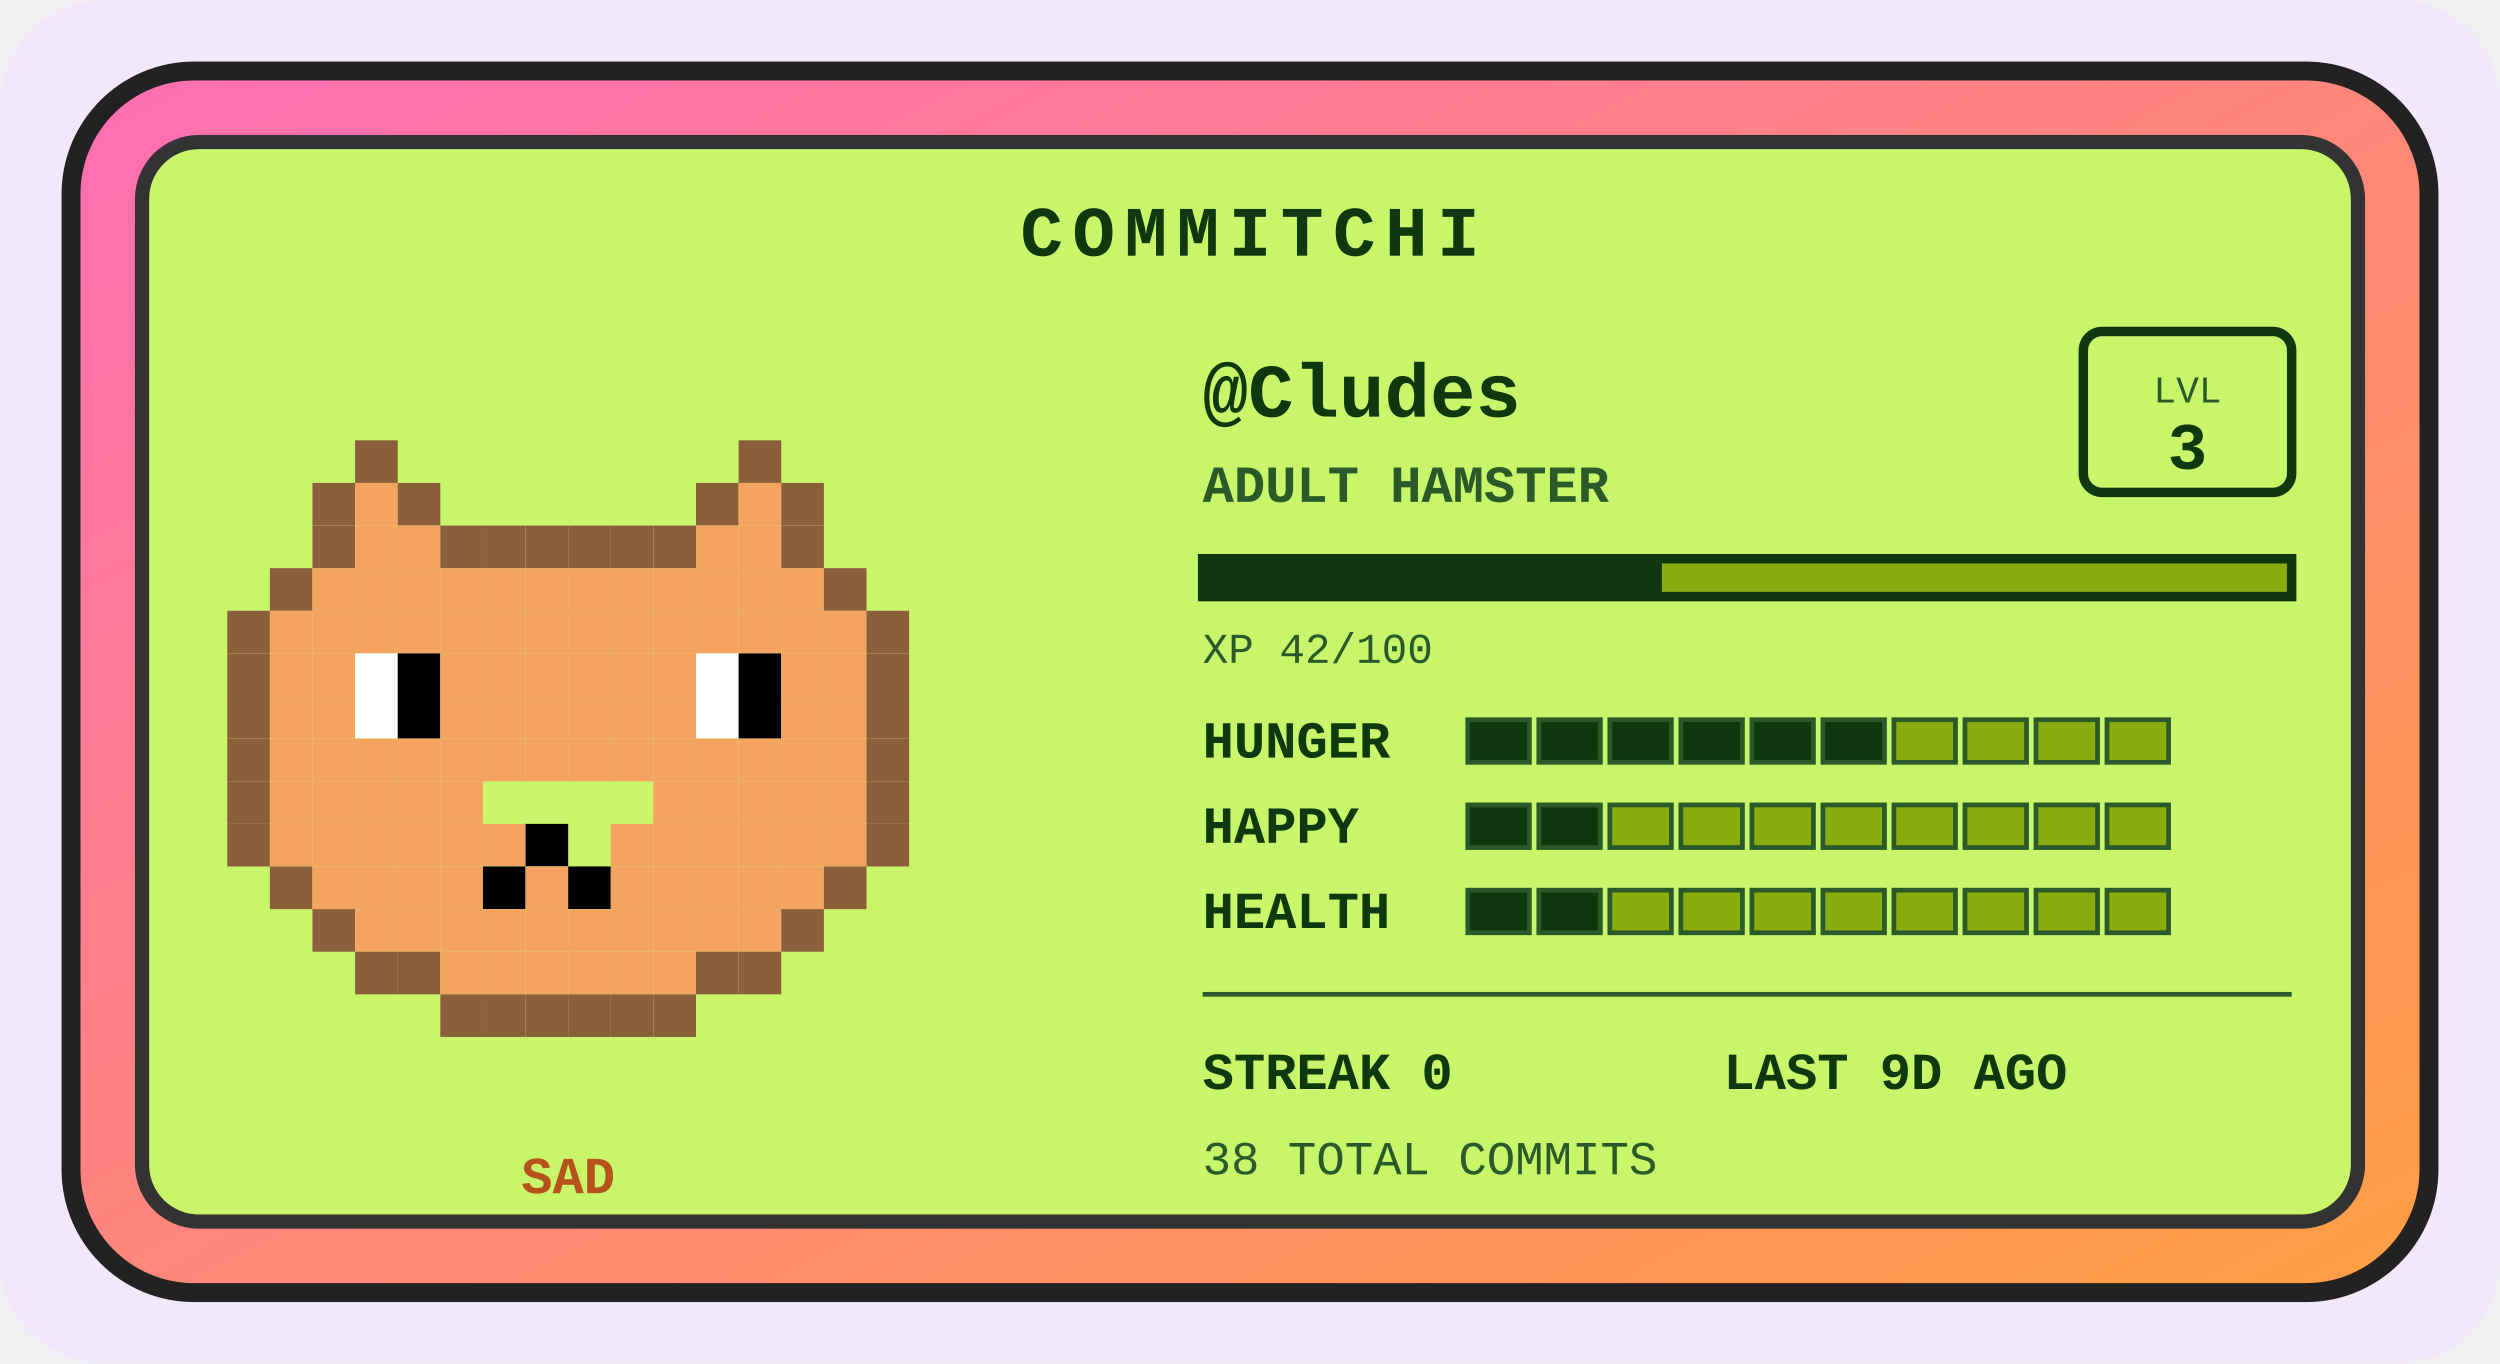
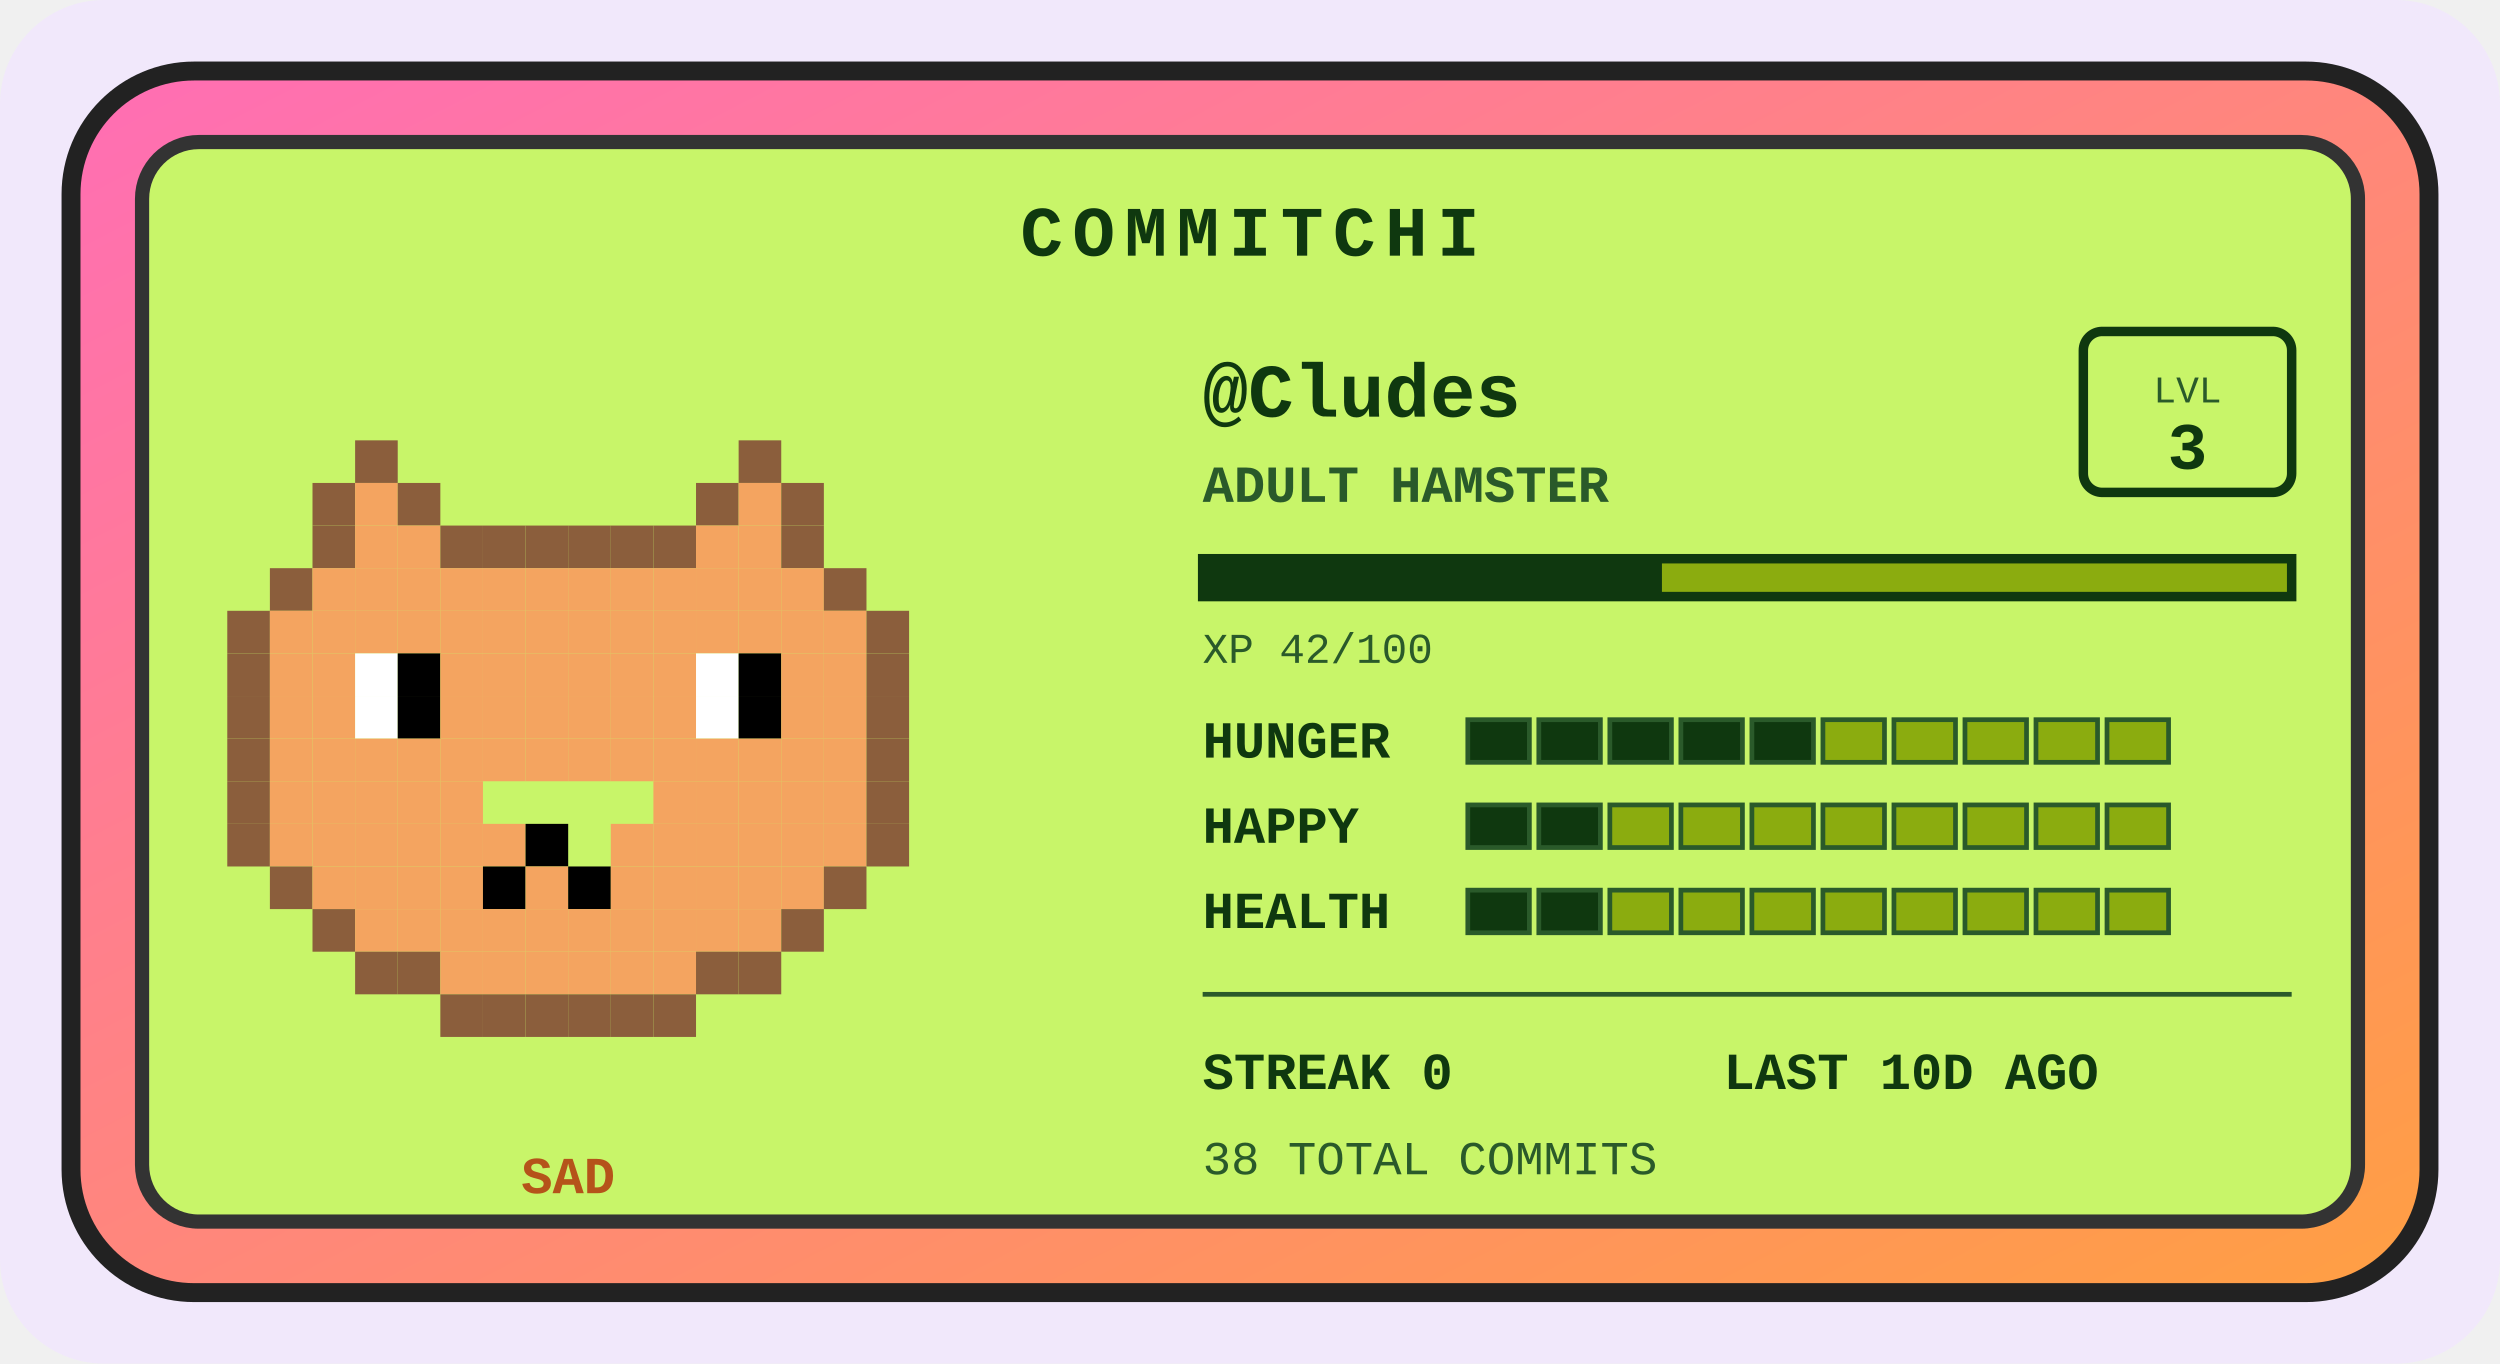
<svg xmlns="http://www.w3.org/2000/svg" width="528" height="288" viewBox="0 0 528 288" role="img" aria-label="Commitchi pet for Cludes">
  <defs>
    <linearGradient id="shell" x1="0" y1="0" x2="1" y2="1">
      <stop offset="0" stop-color="#ff6eb4" />
      <stop offset="1" stop-color="#ff9f43" />
    </linearGradient>
  </defs>
  <rect x="0" y="0" width="528" height="288" rx="22" fill="#f1e8fb" />
  <g transform="translate(14, 14)">
    <rect x="1" y="1" width="498" height="258" rx="26" fill="url(#shell)" stroke="#222" stroke-width="4" />
    <rect x="16" y="16" width="468" height="228" rx="12" fill="#c8f569" stroke="#333" stroke-width="3" />
    <text x="250" y="40" text-anchor="middle" font-family="'Courier New',monospace" font-size="15" font-weight="bold" letter-spacing="2" fill="#0f380f">COMMITCHI</text>
    <g>
      <rect x="61" y="79" width="9" height="9" fill="#8b5e3c" />
      <rect x="142" y="79" width="9" height="9" fill="#8b5e3c" />
      <rect x="52" y="88" width="9" height="9" fill="#8b5e3c" />
      <rect x="61" y="88" width="9" height="9" fill="#f4a460" />
      <rect x="70" y="88" width="9" height="9" fill="#8b5e3c" />
      <rect x="133" y="88" width="9" height="9" fill="#8b5e3c" />
      <rect x="142" y="88" width="9" height="9" fill="#f4a460" />
      <rect x="151" y="88" width="9" height="9" fill="#8b5e3c" />
      <rect x="52" y="97" width="9" height="9" fill="#8b5e3c" />
      <rect x="61" y="97" width="9" height="9" fill="#f4a460" />
      <rect x="70" y="97" width="9" height="9" fill="#f4a460" />
      <rect x="79" y="97" width="9" height="9" fill="#8b5e3c" />
      <rect x="88" y="97" width="9" height="9" fill="#8b5e3c" />
      <rect x="97" y="97" width="9" height="9" fill="#8b5e3c" />
      <rect x="106" y="97" width="9" height="9" fill="#8b5e3c" />
      <rect x="115" y="97" width="9" height="9" fill="#8b5e3c" />
      <rect x="124" y="97" width="9" height="9" fill="#8b5e3c" />
      <rect x="133" y="97" width="9" height="9" fill="#f4a460" />
      <rect x="142" y="97" width="9" height="9" fill="#f4a460" />
      <rect x="151" y="97" width="9" height="9" fill="#8b5e3c" />
      <rect x="43" y="106" width="9" height="9" fill="#8b5e3c" />
      <rect x="52" y="106" width="9" height="9" fill="#f4a460" />
      <rect x="61" y="106" width="9" height="9" fill="#f4a460" />
      <rect x="70" y="106" width="9" height="9" fill="#f4a460" />
      <rect x="79" y="106" width="9" height="9" fill="#f4a460" />
      <rect x="88" y="106" width="9" height="9" fill="#f4a460" />
      <rect x="97" y="106" width="9" height="9" fill="#f4a460" />
      <rect x="106" y="106" width="9" height="9" fill="#f4a460" />
      <rect x="115" y="106" width="9" height="9" fill="#f4a460" />
      <rect x="124" y="106" width="9" height="9" fill="#f4a460" />
      <rect x="133" y="106" width="9" height="9" fill="#f4a460" />
      <rect x="142" y="106" width="9" height="9" fill="#f4a460" />
      <rect x="151" y="106" width="9" height="9" fill="#f4a460" />
      <rect x="160" y="106" width="9" height="9" fill="#8b5e3c" />
      <rect x="34" y="115" width="9" height="9" fill="#8b5e3c" />
      <rect x="43" y="115" width="9" height="9" fill="#f4a460" />
      <rect x="52" y="115" width="9" height="9" fill="#f4a460" />
      <rect x="61" y="115" width="9" height="9" fill="#f4a460" />
      <rect x="70" y="115" width="9" height="9" fill="#f4a460" />
      <rect x="79" y="115" width="9" height="9" fill="#f4a460" />
      <rect x="88" y="115" width="9" height="9" fill="#f4a460" />
      <rect x="97" y="115" width="9" height="9" fill="#f4a460" />
      <rect x="106" y="115" width="9" height="9" fill="#f4a460" />
      <rect x="115" y="115" width="9" height="9" fill="#f4a460" />
      <rect x="124" y="115" width="9" height="9" fill="#f4a460" />
      <rect x="133" y="115" width="9" height="9" fill="#f4a460" />
      <rect x="142" y="115" width="9" height="9" fill="#f4a460" />
      <rect x="151" y="115" width="9" height="9" fill="#f4a460" />
      <rect x="160" y="115" width="9" height="9" fill="#f4a460" />
      <rect x="169" y="115" width="9" height="9" fill="#8b5e3c" />
      <rect x="34" y="124" width="9" height="9" fill="#8b5e3c" />
      <rect x="43" y="124" width="9" height="9" fill="#f4a460" />
      <rect x="52" y="124" width="9" height="9" fill="#f4a460" />
      <rect x="61" y="124" width="9" height="9" fill="#ffffff" />
      <rect x="70" y="124" width="9" height="9" fill="#000000" />
      <rect x="79" y="124" width="9" height="9" fill="#f4a460" />
      <rect x="88" y="124" width="9" height="9" fill="#f4a460" />
      <rect x="97" y="124" width="9" height="9" fill="#f4a460" />
      <rect x="106" y="124" width="9" height="9" fill="#f4a460" />
      <rect x="115" y="124" width="9" height="9" fill="#f4a460" />
      <rect x="124" y="124" width="9" height="9" fill="#f4a460" />
      <rect x="133" y="124" width="9" height="9" fill="#ffffff" />
      <rect x="142" y="124" width="9" height="9" fill="#000000" />
      <rect x="151" y="124" width="9" height="9" fill="#f4a460" />
      <rect x="160" y="124" width="9" height="9" fill="#f4a460" />
      <rect x="169" y="124" width="9" height="9" fill="#8b5e3c" />
      <rect x="34" y="133" width="9" height="9" fill="#8b5e3c" />
      <rect x="43" y="133" width="9" height="9" fill="#f4a460" />
      <rect x="52" y="133" width="9" height="9" fill="#f4a460" />
      <rect x="61" y="133" width="9" height="9" fill="#ffffff" />
      <rect x="70" y="133" width="9" height="9" fill="#000000" />
      <rect x="79" y="133" width="9" height="9" fill="#f4a460" />
      <rect x="88" y="133" width="9" height="9" fill="#f4a460" />
      <rect x="97" y="133" width="9" height="9" fill="#f4a460" />
      <rect x="106" y="133" width="9" height="9" fill="#f4a460" />
      <rect x="115" y="133" width="9" height="9" fill="#f4a460" />
      <rect x="124" y="133" width="9" height="9" fill="#f4a460" />
      <rect x="133" y="133" width="9" height="9" fill="#ffffff" />
      <rect x="142" y="133" width="9" height="9" fill="#000000" />
      <rect x="151" y="133" width="9" height="9" fill="#f4a460" />
      <rect x="160" y="133" width="9" height="9" fill="#f4a460" />
      <rect x="169" y="133" width="9" height="9" fill="#8b5e3c" />
      <rect x="34" y="142" width="9" height="9" fill="#8b5e3c" />
      <rect x="43" y="142" width="9" height="9" fill="#f4a460" />
      <rect x="52" y="142" width="9" height="9" fill="#f4a460" />
      <rect x="61" y="142" width="9" height="9" fill="#f4a460" />
      <rect x="70" y="142" width="9" height="9" fill="#f4a460" />
      <rect x="79" y="142" width="9" height="9" fill="#f4a460" />
      <rect x="88" y="142" width="9" height="9" fill="#f4a460" />
      <rect x="97" y="142" width="9" height="9" fill="#f4a460" />
      <rect x="106" y="142" width="9" height="9" fill="#f4a460" />
      <rect x="115" y="142" width="9" height="9" fill="#f4a460" />
      <rect x="124" y="142" width="9" height="9" fill="#f4a460" />
      <rect x="133" y="142" width="9" height="9" fill="#f4a460" />
      <rect x="142" y="142" width="9" height="9" fill="#f4a460" />
      <rect x="151" y="142" width="9" height="9" fill="#f4a460" />
      <rect x="160" y="142" width="9" height="9" fill="#f4a460" />
      <rect x="169" y="142" width="9" height="9" fill="#8b5e3c" />
      <rect x="34" y="151" width="9" height="9" fill="#8b5e3c" />
      <rect x="43" y="151" width="9" height="9" fill="#f4a460" />
      <rect x="52" y="151" width="9" height="9" fill="#f4a460" />
      <rect x="61" y="151" width="9" height="9" fill="#f4a460" />
      <rect x="70" y="151" width="9" height="9" fill="#f4a460" />
      <rect x="79" y="151" width="9" height="9" fill="#f4a460" />
      <rect x="124" y="151" width="9" height="9" fill="#f4a460" />
      <rect x="133" y="151" width="9" height="9" fill="#f4a460" />
      <rect x="142" y="151" width="9" height="9" fill="#f4a460" />
      <rect x="151" y="151" width="9" height="9" fill="#f4a460" />
      <rect x="160" y="151" width="9" height="9" fill="#f4a460" />
      <rect x="169" y="151" width="9" height="9" fill="#8b5e3c" />
      <rect x="34" y="160" width="9" height="9" fill="#8b5e3c" />
      <rect x="43" y="160" width="9" height="9" fill="#f4a460" />
      <rect x="52" y="160" width="9" height="9" fill="#f4a460" />
      <rect x="61" y="160" width="9" height="9" fill="#f4a460" />
      <rect x="70" y="160" width="9" height="9" fill="#f4a460" />
      <rect x="79" y="160" width="9" height="9" fill="#f4a460" />
      <rect x="88" y="160" width="9" height="9" fill="#f4a460" />
      <rect x="97" y="160" width="9" height="9" fill="#000000" />
      <rect x="115" y="160" width="9" height="9" fill="#f4a460" />
      <rect x="124" y="160" width="9" height="9" fill="#f4a460" />
      <rect x="133" y="160" width="9" height="9" fill="#f4a460" />
      <rect x="142" y="160" width="9" height="9" fill="#f4a460" />
      <rect x="151" y="160" width="9" height="9" fill="#f4a460" />
      <rect x="160" y="160" width="9" height="9" fill="#f4a460" />
      <rect x="169" y="160" width="9" height="9" fill="#8b5e3c" />
      <rect x="43" y="169" width="9" height="9" fill="#8b5e3c" />
      <rect x="52" y="169" width="9" height="9" fill="#f4a460" />
      <rect x="61" y="169" width="9" height="9" fill="#f4a460" />
      <rect x="70" y="169" width="9" height="9" fill="#f4a460" />
      <rect x="79" y="169" width="9" height="9" fill="#f4a460" />
      <rect x="88" y="169" width="9" height="9" fill="#000000" />
      <rect x="97" y="169" width="9" height="9" fill="#f4a460" />
      <rect x="106" y="169" width="9" height="9" fill="#000000" />
      <rect x="115" y="169" width="9" height="9" fill="#f4a460" />
      <rect x="124" y="169" width="9" height="9" fill="#f4a460" />
      <rect x="133" y="169" width="9" height="9" fill="#f4a460" />
      <rect x="142" y="169" width="9" height="9" fill="#f4a460" />
      <rect x="151" y="169" width="9" height="9" fill="#f4a460" />
      <rect x="160" y="169" width="9" height="9" fill="#8b5e3c" />
      <rect x="52" y="178" width="9" height="9" fill="#8b5e3c" />
      <rect x="61" y="178" width="9" height="9" fill="#f4a460" />
      <rect x="70" y="178" width="9" height="9" fill="#f4a460" />
      <rect x="79" y="178" width="9" height="9" fill="#f4a460" />
      <rect x="88" y="178" width="9" height="9" fill="#f4a460" />
      <rect x="97" y="178" width="9" height="9" fill="#f4a460" />
      <rect x="106" y="178" width="9" height="9" fill="#f4a460" />
      <rect x="115" y="178" width="9" height="9" fill="#f4a460" />
      <rect x="124" y="178" width="9" height="9" fill="#f4a460" />
      <rect x="133" y="178" width="9" height="9" fill="#f4a460" />
      <rect x="142" y="178" width="9" height="9" fill="#f4a460" />
      <rect x="151" y="178" width="9" height="9" fill="#8b5e3c" />
      <rect x="61" y="187" width="9" height="9" fill="#8b5e3c" />
      <rect x="70" y="187" width="9" height="9" fill="#8b5e3c" />
      <rect x="79" y="187" width="9" height="9" fill="#f4a460" />
      <rect x="88" y="187" width="9" height="9" fill="#f4a460" />
      <rect x="97" y="187" width="9" height="9" fill="#f4a460" />
      <rect x="106" y="187" width="9" height="9" fill="#f4a460" />
      <rect x="115" y="187" width="9" height="9" fill="#f4a460" />
      <rect x="124" y="187" width="9" height="9" fill="#f4a460" />
      <rect x="133" y="187" width="9" height="9" fill="#8b5e3c" />
      <rect x="142" y="187" width="9" height="9" fill="#8b5e3c" />
      <rect x="79" y="196" width="9" height="9" fill="#8b5e3c" />
      <rect x="88" y="196" width="9" height="9" fill="#8b5e3c" />
      <rect x="97" y="196" width="9" height="9" fill="#8b5e3c" />
      <rect x="106" y="196" width="9" height="9" fill="#8b5e3c" />
      <rect x="115" y="196" width="9" height="9" fill="#8b5e3c" />
      <rect x="124" y="196" width="9" height="9" fill="#8b5e3c" />
      <animateTransform attributeName="transform" type="translate" values="0 0; 0 -5; 0 0" dur="3s" repeatCount="indefinite" />
    </g>
    <text x="106" y="238" text-anchor="middle" font-family="'Courier New',monospace" font-size="11" font-weight="bold" fill="#b5531a">SAD</text>
    <text x="240" y="74" font-family="'Courier New',monospace" font-size="16" font-weight="bold" fill="#0f380f">@Cludes</text>
    <text x="240" y="92" font-family="'Courier New',monospace" font-size="11" font-weight="bold" fill="#2a5a2a">ADULT HAMSTER</text>
    <rect x="426" y="56" width="44" height="34" rx="4" fill="none" stroke="#0f380f" stroke-width="2" />
    <text x="448" y="71" text-anchor="middle" font-family="'Courier New',monospace" font-size="8" fill="#2a5a2a">LVL</text>
    <text x="448" y="85" text-anchor="middle" font-family="'Courier New',monospace" font-size="14" font-weight="bold" fill="#0f380f">3</text>
    <rect x="240" y="104" width="230" height="8" fill="#8bac0f" stroke="#0f380f" stroke-width="2" />
    <rect x="240" y="104" width="97" height="8" fill="#0f380f" />
    <text x="240" y="126" font-family="'Courier New',monospace" font-size="9" fill="#2a5a2a">XP 42/100</text>
    <text x="240" y="146" font-family="'Courier New',monospace" font-size="11" font-weight="bold" fill="#0f380f">HUNGER</text>
    <rect x="296" y="138" width="13" height="9" fill="#0f380f" stroke="#2a5a2a" stroke-width="1" />
    <rect x="311" y="138" width="13" height="9" fill="#0f380f" stroke="#2a5a2a" stroke-width="1" />
    <rect x="326" y="138" width="13" height="9" fill="#0f380f" stroke="#2a5a2a" stroke-width="1" />
    <rect x="341" y="138" width="13" height="9" fill="#0f380f" stroke="#2a5a2a" stroke-width="1" />
    <rect x="356" y="138" width="13" height="9" fill="#0f380f" stroke="#2a5a2a" stroke-width="1" />
-     <rect x="371" y="138" width="13" height="9" fill="#0f380f" stroke="#2a5a2a" stroke-width="1" />
+     <rect x="371" y="138" width="13" height="9" fill="#8bac0f" stroke="#2a5a2a" stroke-width="1" />
    <rect x="386" y="138" width="13" height="9" fill="#8bac0f" stroke="#2a5a2a" stroke-width="1" />
    <rect x="401" y="138" width="13" height="9" fill="#8bac0f" stroke="#2a5a2a" stroke-width="1" />
    <rect x="416" y="138" width="13" height="9" fill="#8bac0f" stroke="#2a5a2a" stroke-width="1" />
    <rect x="431" y="138" width="13" height="9" fill="#8bac0f" stroke="#2a5a2a" stroke-width="1" />
    <text x="240" y="164" font-family="'Courier New',monospace" font-size="11" font-weight="bold" fill="#0f380f">HAPPY</text>
    <rect x="296" y="156" width="13" height="9" fill="#0f380f" stroke="#2a5a2a" stroke-width="1" />
    <rect x="311" y="156" width="13" height="9" fill="#0f380f" stroke="#2a5a2a" stroke-width="1" />
    <rect x="326" y="156" width="13" height="9" fill="#8bac0f" stroke="#2a5a2a" stroke-width="1" />
    <rect x="341" y="156" width="13" height="9" fill="#8bac0f" stroke="#2a5a2a" stroke-width="1" />
    <rect x="356" y="156" width="13" height="9" fill="#8bac0f" stroke="#2a5a2a" stroke-width="1" />
    <rect x="371" y="156" width="13" height="9" fill="#8bac0f" stroke="#2a5a2a" stroke-width="1" />
    <rect x="386" y="156" width="13" height="9" fill="#8bac0f" stroke="#2a5a2a" stroke-width="1" />
    <rect x="401" y="156" width="13" height="9" fill="#8bac0f" stroke="#2a5a2a" stroke-width="1" />
    <rect x="416" y="156" width="13" height="9" fill="#8bac0f" stroke="#2a5a2a" stroke-width="1" />
    <rect x="431" y="156" width="13" height="9" fill="#8bac0f" stroke="#2a5a2a" stroke-width="1" />
    <text x="240" y="182" font-family="'Courier New',monospace" font-size="11" font-weight="bold" fill="#0f380f">HEALTH</text>
    <rect x="296" y="174" width="13" height="9" fill="#0f380f" stroke="#2a5a2a" stroke-width="1" />
    <rect x="311" y="174" width="13" height="9" fill="#0f380f" stroke="#2a5a2a" stroke-width="1" />
    <rect x="326" y="174" width="13" height="9" fill="#8bac0f" stroke="#2a5a2a" stroke-width="1" />
    <rect x="341" y="174" width="13" height="9" fill="#8bac0f" stroke="#2a5a2a" stroke-width="1" />
    <rect x="356" y="174" width="13" height="9" fill="#8bac0f" stroke="#2a5a2a" stroke-width="1" />
    <rect x="371" y="174" width="13" height="9" fill="#8bac0f" stroke="#2a5a2a" stroke-width="1" />
    <rect x="386" y="174" width="13" height="9" fill="#8bac0f" stroke="#2a5a2a" stroke-width="1" />
    <rect x="401" y="174" width="13" height="9" fill="#8bac0f" stroke="#2a5a2a" stroke-width="1" />
    <rect x="416" y="174" width="13" height="9" fill="#8bac0f" stroke="#2a5a2a" stroke-width="1" />
    <rect x="431" y="174" width="13" height="9" fill="#8bac0f" stroke="#2a5a2a" stroke-width="1" />
    <line x1="240" y1="196" x2="470" y2="196" stroke="#2a5a2a" stroke-width="1" />
    <text x="240" y="216" font-family="'Courier New',monospace" font-size="11" font-weight="bold" fill="#0f380f">STREAK 0</text>
-     <text x="350" y="216" font-family="'Courier New',monospace" font-size="11" font-weight="bold" fill="#0f380f">LAST 9D AGO</text>
+     <text x="350" y="216" font-family="'Courier New',monospace" font-size="11" font-weight="bold" fill="#0f380f">LAST 10D AGO</text>
    <text x="240" y="234" font-family="'Courier New',monospace" font-size="10" fill="#2a5a2a">38 TOTAL COMMITS</text>
  </g>
</svg>
